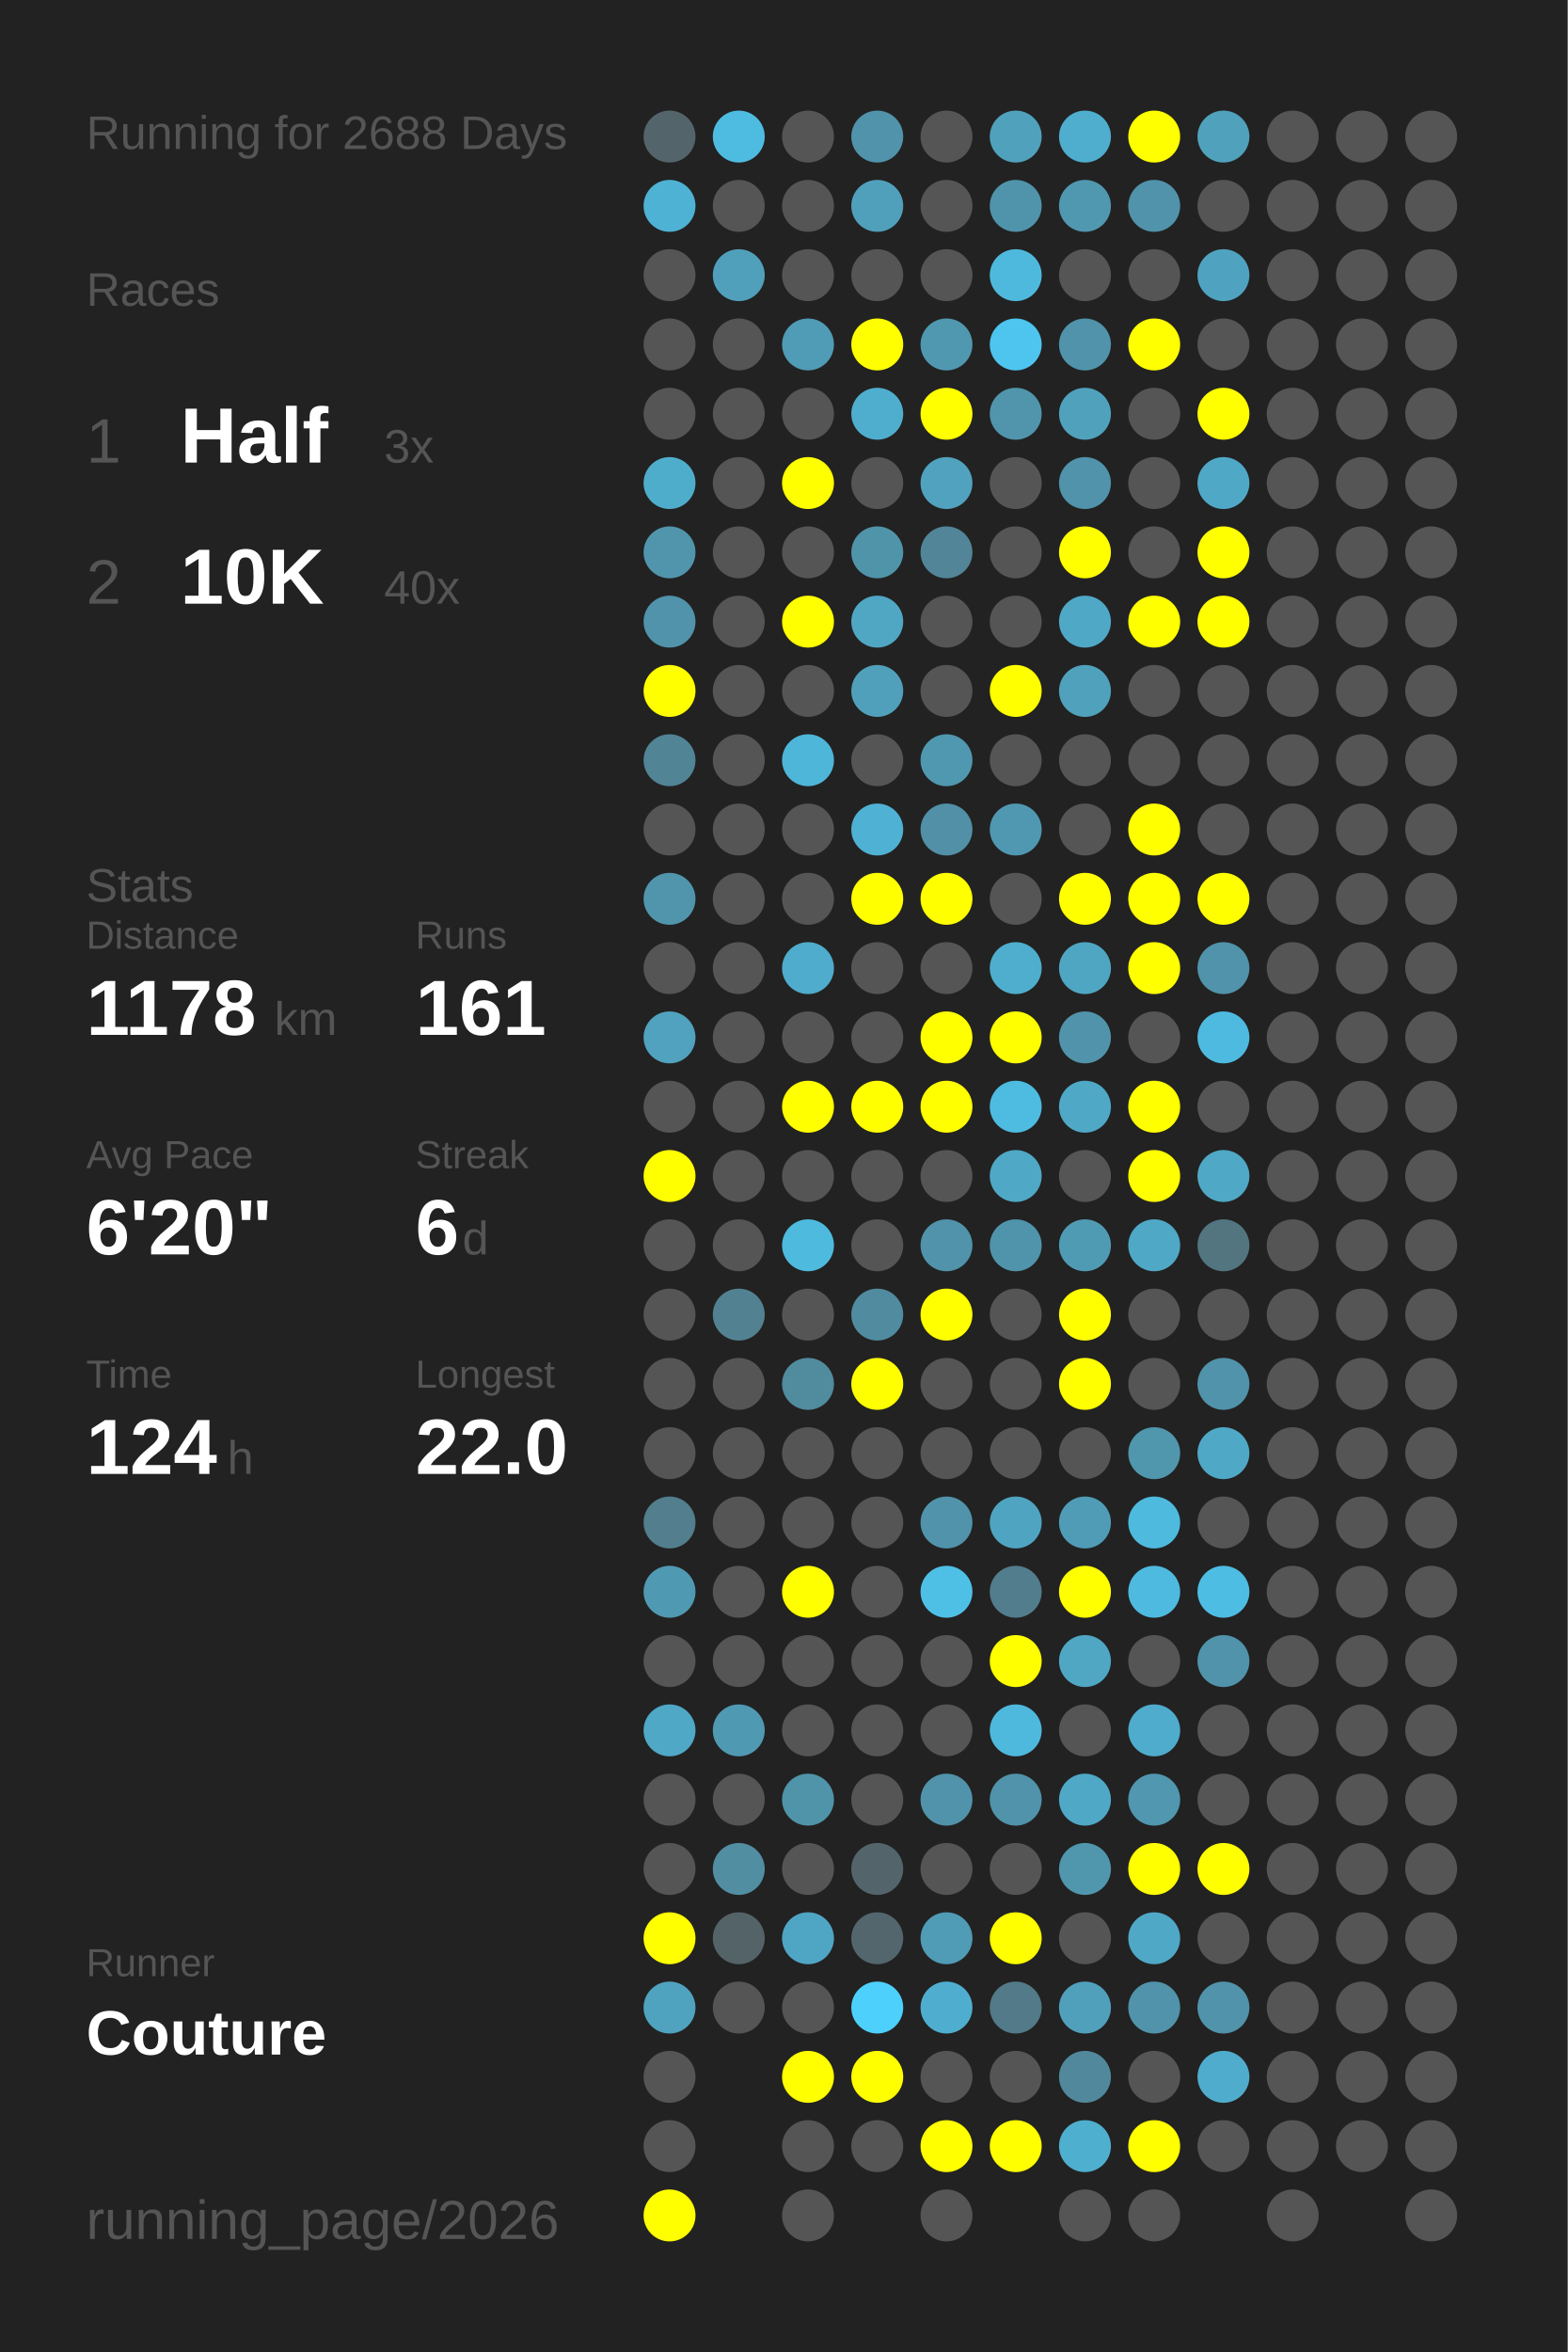
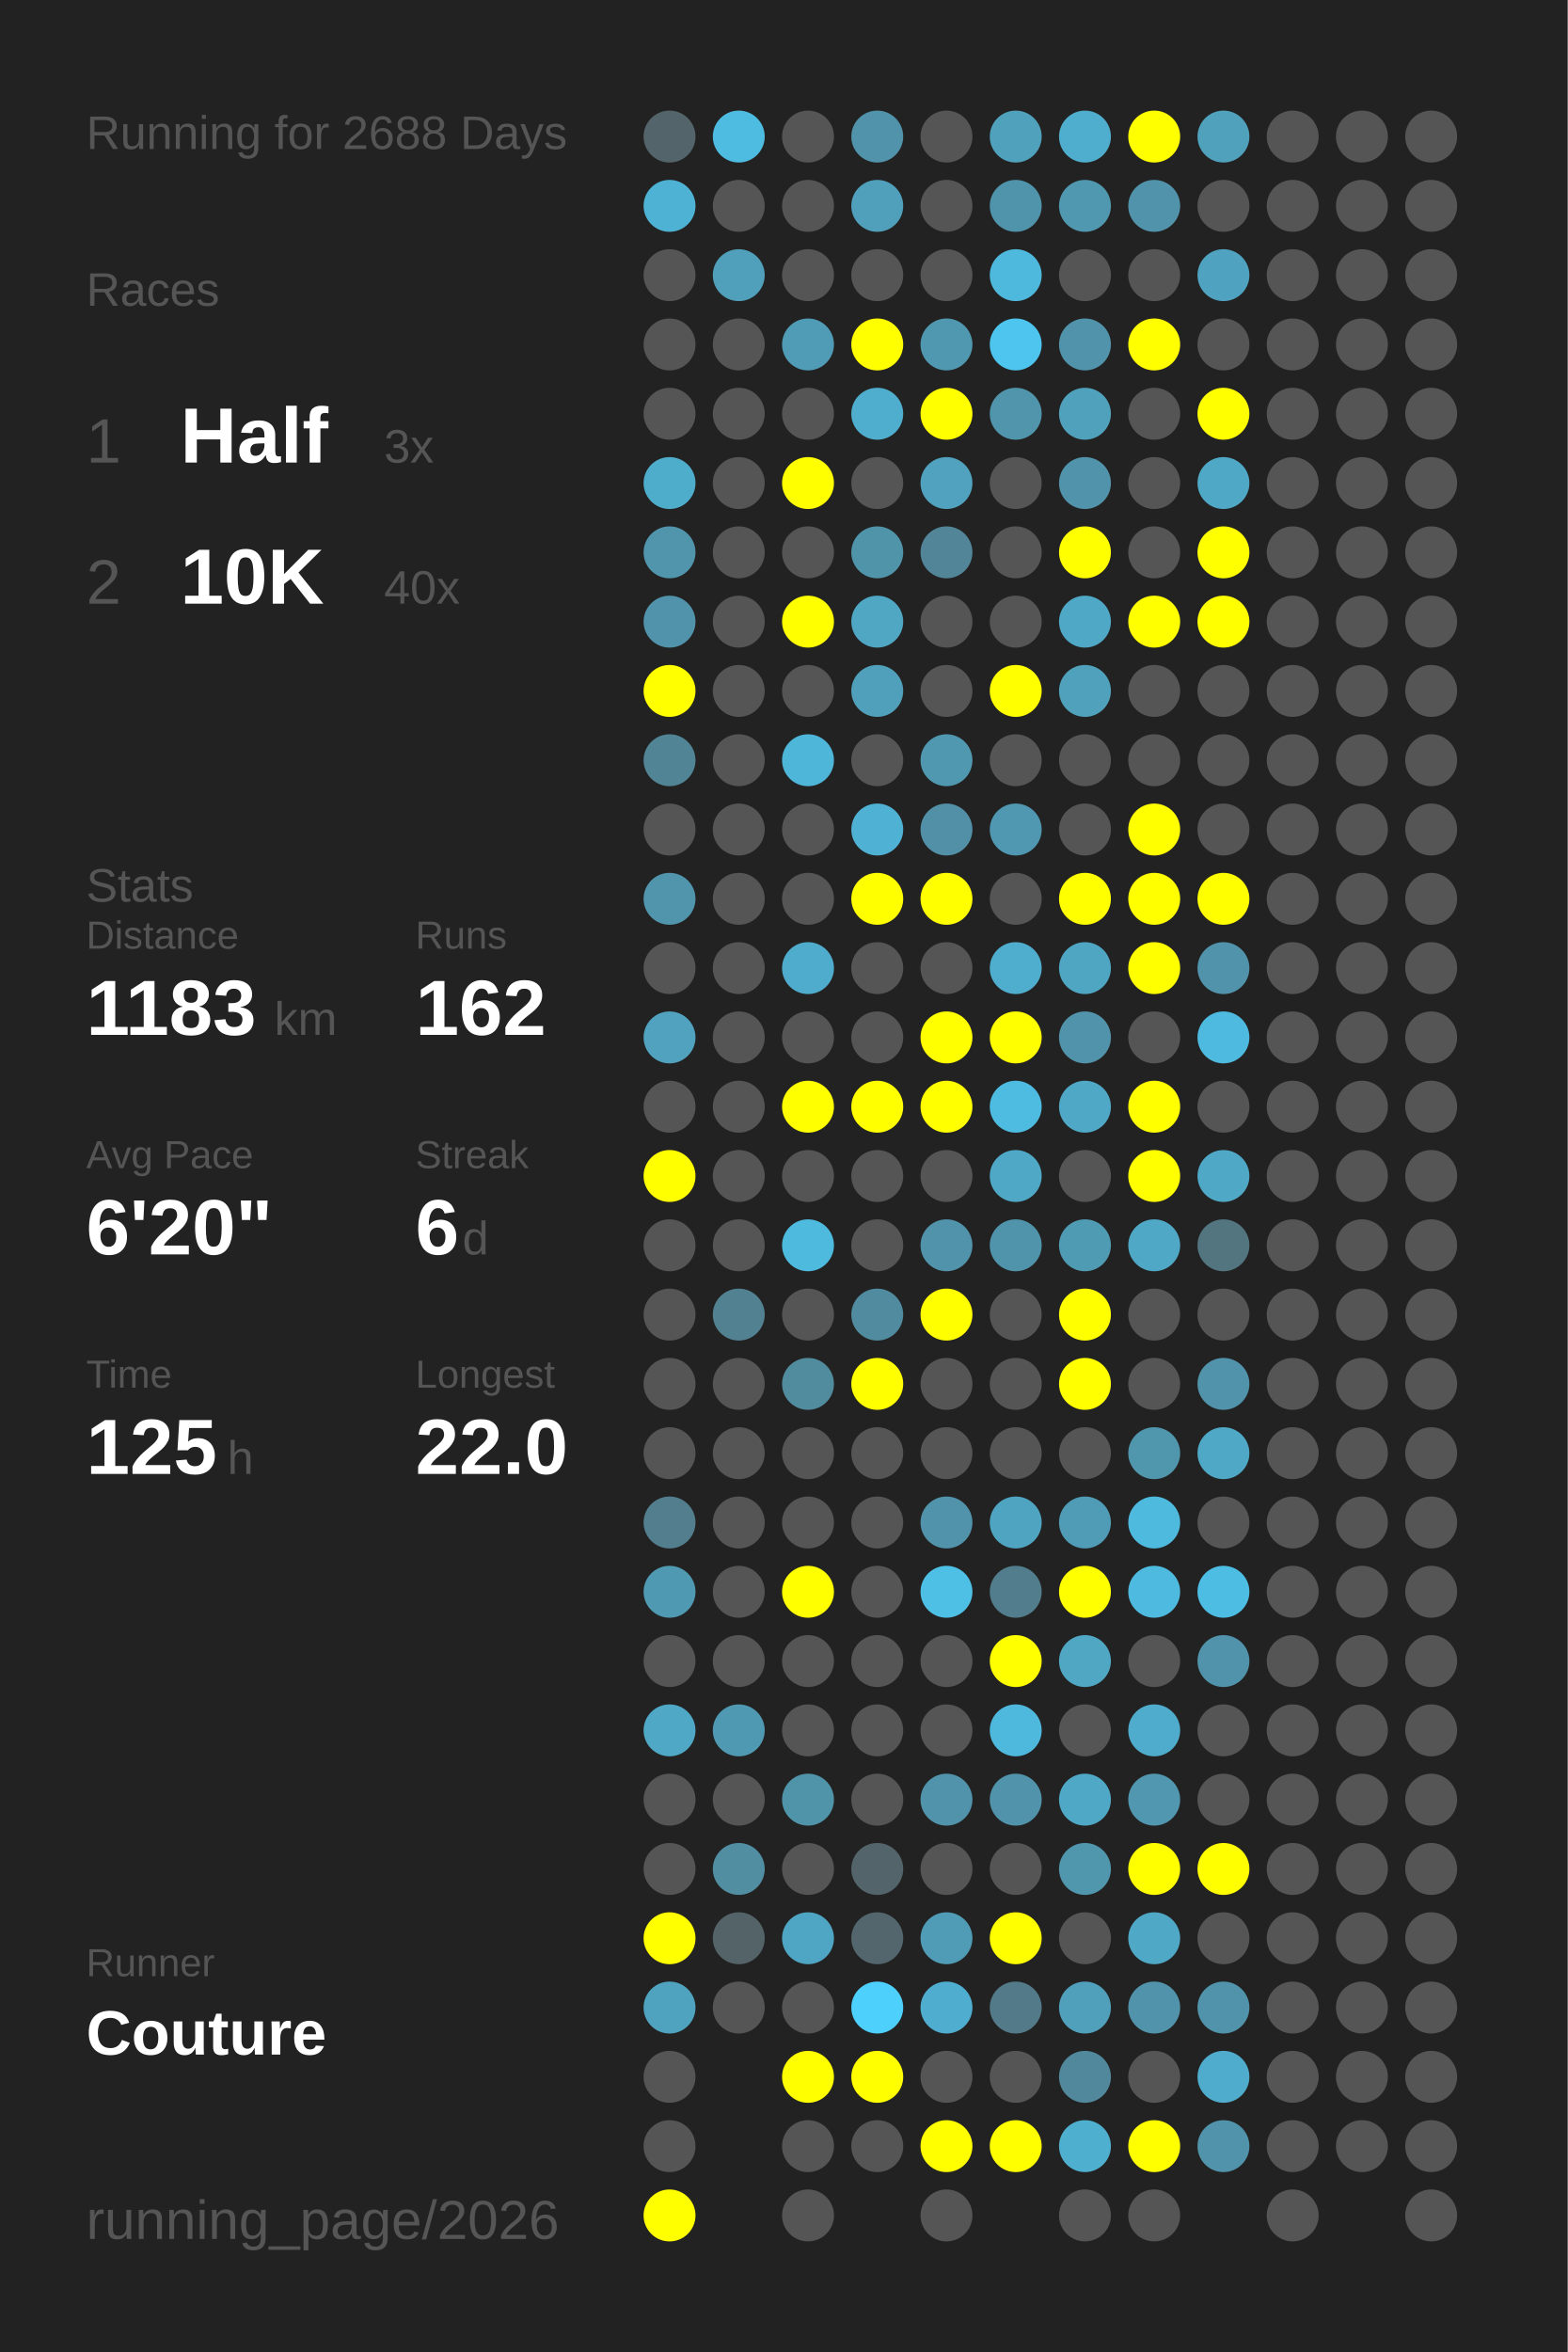
<svg xmlns="http://www.w3.org/2000/svg" baseProfile="full" height="300mm" version="1.1" viewBox="0,0,200,300" width="200mm">
  <defs />
  <rect fill="#222222" height="300" width="200" x="0" y="0" />
  <text fill="#555555" style="font-size:6px; font-family:Arial;" x="11" y="19">Running for 2688 Days</text>
  <text fill="#555555" style="font-size:6px; font-family:Arial;" x="11" y="39">Races</text>
  <text fill="#555555" style="font-size:8px; font-family:Arial;" x="11" y="59">1</text>
  <text fill="#FFFFFF" style="font-size:10px; font-family:Arial; font-weight:bold;" x="23" y="59">Half</text>
  <text fill="#555555" style="font-size:6px; font-family:Arial;" x="49" y="59">3x</text>
  <text fill="#555555" style="font-size:8px; font-family:Arial;" x="11" y="77">2</text>
  <text fill="#FFFFFF" style="font-size:10px; font-family:Arial; font-weight:bold;" x="23" y="77">10K</text>
  <text fill="#555555" style="font-size:6px; font-family:Arial;" x="49" y="77">40x</text>
  <text fill="#555555" style="font-size:6px; font-family:Arial;" x="11" y="115">Stats</text>
  <text fill="#555555" style="font-size:5px; font-family:Arial;" x="11" y="121">Distance</text>
-   <text fill="#FFFFFF" style="font-size:10px; font-family:Arial; font-weight:bold;" x="11" y="132">1178</text>
+   <text fill="#FFFFFF" style="font-size:10px; font-family:Arial; font-weight:bold;" x="11" y="132">1183</text>
  <text fill="#555555" style="font-size:6px; font-family:Arial;" x="35" y="132">km</text>
  <text fill="#555555" style="font-size:5px; font-family:Arial;" x="53" y="121">Runs</text>
-   <text fill="#FFFFFF" style="font-size:10px; font-family:Arial; font-weight:bold;" x="53" y="132">161</text>
+   <text fill="#FFFFFF" style="font-size:10px; font-family:Arial; font-weight:bold;" x="53" y="132">162</text>
  <text fill="#555555" style="font-size:5px; font-family:Arial;" x="11" y="149">Avg Pace</text>
  <text fill="#FFFFFF" style="font-size:10px; font-family:Arial; font-weight:bold;" x="11" y="160">6'20"</text>
  <text fill="#555555" style="font-size:5px; font-family:Arial;" x="53" y="149">Streak</text>
  <text fill="#FFFFFF" style="font-size:10px; font-family:Arial; font-weight:bold;" x="53" y="160">6</text>
  <text fill="#555555" style="font-size:6px; font-family:Arial;" x="59" y="160">d</text>
  <text fill="#555555" style="font-size:5px; font-family:Arial;" x="11" y="177">Time</text>
-   <text fill="#FFFFFF" style="font-size:10px; font-family:Arial; font-weight:bold;" x="11" y="188">124</text>
+   <text fill="#FFFFFF" style="font-size:10px; font-family:Arial; font-weight:bold;" x="11" y="188">125</text>
  <text fill="#555555" style="font-size:6px; font-family:Arial;" x="29" y="188">h</text>
  <text fill="#555555" style="font-size:5px; font-family:Arial;" x="53" y="177">Longest</text>
  <text fill="#FFFFFF" style="font-size:10px; font-family:Arial; font-weight:bold;" x="53" y="188">22.0</text>
  <text fill="#555555" style="font-size:5px; font-family:Arial;" x="11" y="252.065">Runner</text>
  <text fill="#FFFFFF" style="font-size:8px; font-family:Arial; font-weight:bold;" x="11" y="262.065">Couture</text>
  <text fill="#555555" style="font-size:7px; font-family:Arial;" x="11" y="285.581">running_page/2026</text>
  <circle cx="85.417" cy="17.419" fill="#53656a" r="3.312" />
  <circle cx="85.417" cy="26.258" fill="#4eb2d4" r="3.312" />
  <circle cx="85.417" cy="35.097" fill="#555555" r="3.312" />
  <circle cx="85.417" cy="43.935" fill="#555555" r="3.312" />
  <circle cx="85.417" cy="52.774" fill="#555555" r="3.312" />
  <circle cx="85.417" cy="61.613" fill="#4fadcc" r="3.312" />
  <circle cx="85.417" cy="70.452" fill="#5095ac" r="3.312" />
  <circle cx="85.417" cy="79.29" fill="#5093aa" r="3.312" />
  <circle cx="85.417" cy="88.129" fill="#FFFF00" r="3.312" />
  <circle cx="85.417" cy="96.968" fill="#518495" r="3.312" />
  <circle cx="85.417" cy="105.806" fill="#555555" r="3.312" />
  <circle cx="85.417" cy="114.645" fill="#5095ac" r="3.312" />
  <circle cx="85.417" cy="123.484" fill="#555555" r="3.312" />
  <circle cx="85.417" cy="132.323" fill="#50a2be" r="3.312" />
  <circle cx="85.417" cy="141.161" fill="#555555" r="3.312" />
  <circle cx="85.417" cy="150" fill="#FFFF00" r="3.312" />
  <circle cx="85.417" cy="158.839" fill="#555555" r="3.312" />
  <circle cx="85.417" cy="167.677" fill="#555555" r="3.312" />
  <circle cx="85.417" cy="176.516" fill="#555555" r="3.312" />
  <circle cx="85.417" cy="185.355" fill="#555555" r="3.312" />
  <circle cx="85.417" cy="194.194" fill="#527e8d" r="3.312" />
  <circle cx="85.417" cy="203.032" fill="#5099b2" r="3.312" />
  <circle cx="85.417" cy="211.871" fill="#555555" r="3.312" />
  <circle cx="85.417" cy="220.71" fill="#4fa8c6" r="3.312" />
  <circle cx="85.417" cy="229.548" fill="#555555" r="3.312" />
  <circle cx="85.417" cy="238.387" fill="#555555" r="3.312" />
  <circle cx="85.417" cy="247.226" fill="#FFFF00" r="3.312" />
  <circle cx="85.417" cy="256.065" fill="#4fa3bf" r="3.312" />
  <circle cx="85.417" cy="264.903" fill="#555555" r="3.312" />
  <circle cx="85.417" cy="273.742" fill="#555555" r="3.312" />
  <circle cx="85.417" cy="282.581" fill="#FFFF00" r="3.312" />
  <circle cx="94.25" cy="17.419" fill="#4ebce1" r="3.312" />
  <circle cx="94.25" cy="26.258" fill="#555555" r="3.312" />
  <circle cx="94.25" cy="35.097" fill="#50a0bb" r="3.312" />
  <circle cx="94.25" cy="43.935" fill="#555555" r="3.312" />
  <circle cx="94.25" cy="52.774" fill="#555555" r="3.312" />
  <circle cx="94.25" cy="61.613" fill="#555555" r="3.312" />
  <circle cx="94.25" cy="70.452" fill="#555555" r="3.312" />
  <circle cx="94.25" cy="79.29" fill="#555555" r="3.312" />
  <circle cx="94.25" cy="88.129" fill="#555555" r="3.312" />
  <circle cx="94.25" cy="96.968" fill="#555555" r="3.312" />
  <circle cx="94.25" cy="105.806" fill="#555555" r="3.312" />
  <circle cx="94.25" cy="114.645" fill="#555555" r="3.312" />
  <circle cx="94.25" cy="123.484" fill="#555555" r="3.312" />
  <circle cx="94.25" cy="132.323" fill="#555555" r="3.312" />
  <circle cx="94.25" cy="141.161" fill="#555555" r="3.312" />
  <circle cx="94.25" cy="150" fill="#555555" r="3.312" />
  <circle cx="94.25" cy="158.839" fill="#555555" r="3.312" />
  <circle cx="94.25" cy="167.677" fill="#528292" r="3.312" />
  <circle cx="94.25" cy="176.516" fill="#555555" r="3.312" />
  <circle cx="94.25" cy="185.355" fill="#555555" r="3.312" />
  <circle cx="94.25" cy="194.194" fill="#555555" r="3.312" />
  <circle cx="94.25" cy="203.032" fill="#555555" r="3.312" />
  <circle cx="94.25" cy="211.871" fill="#555555" r="3.312" />
  <circle cx="94.25" cy="220.71" fill="#5099b2" r="3.312" />
  <circle cx="94.25" cy="229.548" fill="#555555" r="3.312" />
  <circle cx="94.25" cy="238.387" fill="#518ea2" r="3.312" />
  <circle cx="94.25" cy="247.226" fill="#546368" r="3.312" />
  <circle cx="94.25" cy="256.065" fill="#555555" r="3.312" />
  <circle cx="103.083" cy="17.419" fill="#555555" r="3.312" />
  <circle cx="103.083" cy="26.258" fill="#555555" r="3.312" />
  <circle cx="103.083" cy="35.097" fill="#555555" r="3.312" />
  <circle cx="103.083" cy="43.935" fill="#509bb5" r="3.312" />
  <circle cx="103.083" cy="52.774" fill="#555555" r="3.312" />
  <circle cx="103.083" cy="61.613" fill="#FFFF00" r="3.312" />
  <circle cx="103.083" cy="70.452" fill="#555555" r="3.312" />
  <circle cx="103.083" cy="79.29" fill="#FFFF00" r="3.312" />
  <circle cx="103.083" cy="88.129" fill="#555555" r="3.312" />
  <circle cx="103.083" cy="96.968" fill="#4eb6d9" r="3.312" />
  <circle cx="103.083" cy="105.806" fill="#555555" r="3.312" />
  <circle cx="103.083" cy="114.645" fill="#555555" r="3.312" />
  <circle cx="103.083" cy="123.484" fill="#4faccc" r="3.312" />
  <circle cx="103.083" cy="132.323" fill="#555555" r="3.312" />
  <circle cx="103.083" cy="141.161" fill="#FFFF00" r="3.312" />
  <circle cx="103.083" cy="150" fill="#555555" r="3.312" />
  <circle cx="103.083" cy="158.839" fill="#4ebade" r="3.312" />
  <circle cx="103.083" cy="167.677" fill="#555555" r="3.312" />
  <circle cx="103.083" cy="176.516" fill="#518b9e" r="3.312" />
  <circle cx="103.083" cy="185.355" fill="#555555" r="3.312" />
  <circle cx="103.083" cy="194.194" fill="#555555" r="3.312" />
  <circle cx="103.083" cy="203.032" fill="#FFFF00" r="3.312" />
  <circle cx="103.083" cy="211.871" fill="#555555" r="3.312" />
  <circle cx="103.083" cy="220.71" fill="#555555" r="3.312" />
  <circle cx="103.083" cy="229.548" fill="#5094aa" r="3.312" />
  <circle cx="103.083" cy="238.387" fill="#555555" r="3.312" />
  <circle cx="103.083" cy="247.226" fill="#4fa6c4" r="3.312" />
  <circle cx="103.083" cy="256.065" fill="#555555" r="3.312" />
  <circle cx="103.083" cy="264.903" fill="#FFFF00" r="3.312" />
  <circle cx="103.083" cy="273.742" fill="#555555" r="3.312" />
  <circle cx="103.083" cy="282.581" fill="#555555" r="3.312" />
  <circle cx="111.917" cy="17.419" fill="#5093aa" r="3.312" />
  <circle cx="111.917" cy="26.258" fill="#50a0bc" r="3.312" />
  <circle cx="111.917" cy="35.097" fill="#555555" r="3.312" />
  <circle cx="111.917" cy="43.935" fill="#FFFF00" r="3.312" />
  <circle cx="111.917" cy="52.774" fill="#4faece" r="3.312" />
  <circle cx="111.917" cy="61.613" fill="#555555" r="3.312" />
  <circle cx="111.917" cy="70.452" fill="#5094aa" r="3.312" />
  <circle cx="111.917" cy="79.29" fill="#4fa7c4" r="3.312" />
  <circle cx="111.917" cy="88.129" fill="#50a0bb" r="3.312" />
  <circle cx="111.917" cy="96.968" fill="#555555" r="3.312" />
  <circle cx="111.917" cy="105.806" fill="#4fb1d3" r="3.312" />
  <circle cx="111.917" cy="114.645" fill="#FFFF00" r="3.312" />
  <circle cx="111.917" cy="123.484" fill="#555555" r="3.312" />
  <circle cx="111.917" cy="132.323" fill="#555555" r="3.312" />
  <circle cx="111.917" cy="141.161" fill="#FFFF00" r="3.312" />
  <circle cx="111.917" cy="150" fill="#555555" r="3.312" />
  <circle cx="111.917" cy="158.839" fill="#555555" r="3.312" />
  <circle cx="111.917" cy="167.677" fill="#518b9f" r="3.312" />
  <circle cx="111.917" cy="176.516" fill="#FFFF00" r="3.312" />
  <circle cx="111.917" cy="185.355" fill="#555555" r="3.312" />
  <circle cx="111.917" cy="194.194" fill="#555555" r="3.312" />
  <circle cx="111.917" cy="203.032" fill="#555555" r="3.312" />
  <circle cx="111.917" cy="211.871" fill="#555555" r="3.312" />
  <circle cx="111.917" cy="220.71" fill="#555555" r="3.312" />
  <circle cx="111.917" cy="229.548" fill="#555555" r="3.312" />
  <circle cx="111.917" cy="238.387" fill="#53656b" r="3.312" />
  <circle cx="111.917" cy="247.226" fill="#53666d" r="3.312" />
  <circle cx="111.917" cy="256.065" fill="#4dd0fc" r="3.312" />
  <circle cx="111.917" cy="264.903" fill="#FFFF00" r="3.312" />
  <circle cx="111.917" cy="273.742" fill="#555555" r="3.312" />
  <circle cx="120.75" cy="17.419" fill="#555555" r="3.312" />
  <circle cx="120.75" cy="26.258" fill="#555555" r="3.312" />
  <circle cx="120.75" cy="35.097" fill="#555555" r="3.312" />
  <circle cx="120.75" cy="43.935" fill="#5098b0" r="3.312" />
  <circle cx="120.75" cy="52.774" fill="#FFFF00" r="3.312" />
  <circle cx="120.75" cy="61.613" fill="#50a2be" r="3.312" />
  <circle cx="120.75" cy="70.452" fill="#518597" r="3.312" />
  <circle cx="120.75" cy="79.29" fill="#555555" r="3.312" />
  <circle cx="120.75" cy="88.129" fill="#555555" r="3.312" />
  <circle cx="120.75" cy="96.968" fill="#5098b0" r="3.312" />
  <circle cx="120.75" cy="105.806" fill="#5190a6" r="3.312" />
  <circle cx="120.75" cy="114.645" fill="#FFFF00" r="3.312" />
  <circle cx="120.75" cy="123.484" fill="#555555" r="3.312" />
  <circle cx="120.75" cy="132.323" fill="#FFFF00" r="3.312" />
  <circle cx="120.75" cy="141.161" fill="#FFFF00" r="3.312" />
  <circle cx="120.75" cy="150" fill="#555555" r="3.312" />
  <circle cx="120.75" cy="158.839" fill="#5093aa" r="3.312" />
  <circle cx="120.75" cy="167.677" fill="#FFFF00" r="3.312" />
  <circle cx="120.75" cy="176.516" fill="#555555" r="3.312" />
  <circle cx="120.75" cy="185.355" fill="#555555" r="3.312" />
  <circle cx="120.75" cy="194.194" fill="#5093aa" r="3.312" />
  <circle cx="120.75" cy="203.032" fill="#4ec0e6" r="3.312" />
  <circle cx="120.75" cy="211.871" fill="#555555" r="3.312" />
  <circle cx="120.75" cy="220.71" fill="#555555" r="3.312" />
  <circle cx="120.75" cy="229.548" fill="#5093aa" r="3.312" />
  <circle cx="120.75" cy="238.387" fill="#555555" r="3.312" />
  <circle cx="120.75" cy="247.226" fill="#509bb5" r="3.312" />
  <circle cx="120.75" cy="256.065" fill="#4faecf" r="3.312" />
  <circle cx="120.75" cy="264.903" fill="#555555" r="3.312" />
  <circle cx="120.75" cy="273.742" fill="#FFFF00" r="3.312" />
  <circle cx="120.75" cy="282.581" fill="#555555" r="3.312" />
  <circle cx="129.583" cy="17.419" fill="#50a1bc" r="3.312" />
  <circle cx="129.583" cy="26.258" fill="#5094ab" r="3.312" />
  <circle cx="129.583" cy="35.097" fill="#4eb9dd" r="3.312" />
  <circle cx="129.583" cy="43.935" fill="#4dc5ee" r="3.312" />
  <circle cx="129.583" cy="52.774" fill="#5095ac" r="3.312" />
  <circle cx="129.583" cy="61.613" fill="#555555" r="3.312" />
  <circle cx="129.583" cy="70.452" fill="#555555" r="3.312" />
  <circle cx="129.583" cy="79.29" fill="#555555" r="3.312" />
  <circle cx="129.583" cy="88.129" fill="#FFFF00" r="3.312" />
  <circle cx="129.583" cy="96.968" fill="#555555" r="3.312" />
  <circle cx="129.583" cy="105.806" fill="#5098b1" r="3.312" />
  <circle cx="129.583" cy="114.645" fill="#555555" r="3.312" />
  <circle cx="129.583" cy="123.484" fill="#4faece" r="3.312" />
  <circle cx="129.583" cy="132.323" fill="#FFFF00" r="3.312" />
  <circle cx="129.583" cy="141.161" fill="#4ebbe0" r="3.312" />
  <circle cx="129.583" cy="150" fill="#4fa8c6" r="3.312" />
  <circle cx="129.583" cy="158.839" fill="#5094ab" r="3.312" />
  <circle cx="129.583" cy="167.677" fill="#555555" r="3.312" />
  <circle cx="129.583" cy="176.516" fill="#555555" r="3.312" />
  <circle cx="129.583" cy="185.355" fill="#555555" r="3.312" />
  <circle cx="129.583" cy="194.194" fill="#4fa4c1" r="3.312" />
  <circle cx="129.583" cy="203.032" fill="#527d8c" r="3.312" />
  <circle cx="129.583" cy="211.871" fill="#FFFF00" r="3.312" />
  <circle cx="129.583" cy="220.71" fill="#4eb9dd" r="3.312" />
  <circle cx="129.583" cy="229.548" fill="#5093aa" r="3.312" />
  <circle cx="129.583" cy="238.387" fill="#555555" r="3.312" />
  <circle cx="129.583" cy="247.226" fill="#FFFF00" r="3.312" />
  <circle cx="129.583" cy="256.065" fill="#527a88" r="3.312" />
  <circle cx="129.583" cy="264.903" fill="#555555" r="3.312" />
  <circle cx="129.583" cy="273.742" fill="#FFFF00" r="3.312" />
  <circle cx="138.417" cy="17.419" fill="#4fadcd" r="3.312" />
  <circle cx="138.417" cy="26.258" fill="#5098b0" r="3.312" />
  <circle cx="138.417" cy="35.097" fill="#555555" r="3.312" />
  <circle cx="138.417" cy="43.935" fill="#5093aa" r="3.312" />
  <circle cx="138.417" cy="52.774" fill="#50a1bc" r="3.312" />
  <circle cx="138.417" cy="61.613" fill="#5093aa" r="3.312" />
  <circle cx="138.417" cy="70.452" fill="#FFFF00" r="3.312" />
  <circle cx="138.417" cy="79.29" fill="#4fa8c6" r="3.312" />
  <circle cx="138.417" cy="88.129" fill="#50a1bc" r="3.312" />
  <circle cx="138.417" cy="96.968" fill="#555555" r="3.312" />
  <circle cx="138.417" cy="105.806" fill="#555555" r="3.312" />
  <circle cx="138.417" cy="114.645" fill="#FFFF00" r="3.312" />
  <circle cx="138.417" cy="123.484" fill="#4fa6c3" r="3.312" />
  <circle cx="138.417" cy="132.323" fill="#5193aa" r="3.312" />
  <circle cx="138.417" cy="141.161" fill="#4fa8c6" r="3.312" />
  <circle cx="138.417" cy="150" fill="#555555" r="3.312" />
  <circle cx="138.417" cy="158.839" fill="#509bb4" r="3.312" />
  <circle cx="138.417" cy="167.677" fill="#FFFF00" r="3.312" />
  <circle cx="138.417" cy="176.516" fill="#FFFF00" r="3.312" />
  <circle cx="138.417" cy="185.355" fill="#555555" r="3.312" />
  <circle cx="138.417" cy="194.194" fill="#509cb6" r="3.312" />
  <circle cx="138.417" cy="203.032" fill="#FFFF00" r="3.312" />
  <circle cx="138.417" cy="211.871" fill="#4fa7c4" r="3.312" />
  <circle cx="138.417" cy="220.71" fill="#555555" r="3.312" />
  <circle cx="138.417" cy="229.548" fill="#4fa8c6" r="3.312" />
  <circle cx="138.417" cy="238.387" fill="#5096ad" r="3.312" />
  <circle cx="138.417" cy="247.226" fill="#555555" r="3.312" />
  <circle cx="138.417" cy="256.065" fill="#50a0bc" r="3.312" />
  <circle cx="138.417" cy="264.903" fill="#51889b" r="3.312" />
  <circle cx="138.417" cy="273.742" fill="#4fafcf" r="3.312" />
  <circle cx="138.417" cy="282.581" fill="#555555" r="3.312" />
  <circle cx="147.25" cy="17.419" fill="#FFFF00" r="3.312" />
  <circle cx="147.25" cy="26.258" fill="#5093aa" r="3.312" />
  <circle cx="147.25" cy="35.097" fill="#555555" r="3.312" />
  <circle cx="147.25" cy="43.935" fill="#FFFF00" r="3.312" />
  <circle cx="147.25" cy="52.774" fill="#555555" r="3.312" />
  <circle cx="147.25" cy="61.613" fill="#555555" r="3.312" />
  <circle cx="147.25" cy="70.452" fill="#555555" r="3.312" />
  <circle cx="147.25" cy="79.29" fill="#FFFF00" r="3.312" />
  <circle cx="147.25" cy="88.129" fill="#555555" r="3.312" />
  <circle cx="147.25" cy="96.968" fill="#555555" r="3.312" />
  <circle cx="147.25" cy="105.806" fill="#FFFF00" r="3.312" />
  <circle cx="147.25" cy="114.645" fill="#FFFF00" r="3.312" />
  <circle cx="147.25" cy="123.484" fill="#FFFF00" r="3.312" />
  <circle cx="147.25" cy="132.323" fill="#555555" r="3.312" />
  <circle cx="147.25" cy="141.161" fill="#FFFF00" r="3.312" />
  <circle cx="147.25" cy="150" fill="#FFFF00" r="3.312" />
  <circle cx="147.25" cy="158.839" fill="#4fa8c6" r="3.312" />
  <circle cx="147.25" cy="167.677" fill="#555555" r="3.312" />
  <circle cx="147.25" cy="176.516" fill="#555555" r="3.312" />
  <circle cx="147.25" cy="185.355" fill="#5096ad" r="3.312" />
  <circle cx="147.25" cy="194.194" fill="#4ebade" r="3.312" />
  <circle cx="147.25" cy="203.032" fill="#4ebadf" r="3.312" />
  <circle cx="147.25" cy="211.871" fill="#555555" r="3.312" />
  <circle cx="147.25" cy="220.71" fill="#4faccc" r="3.312" />
  <circle cx="147.25" cy="229.548" fill="#5097af" r="3.312" />
  <circle cx="147.25" cy="238.387" fill="#FFFF00" r="3.312" />
  <circle cx="147.25" cy="247.226" fill="#4fa8c6" r="3.312" />
  <circle cx="147.25" cy="256.065" fill="#5093aa" r="3.312" />
  <circle cx="147.25" cy="264.903" fill="#555555" r="3.312" />
  <circle cx="147.25" cy="273.742" fill="#FFFF00" r="3.312" />
  <circle cx="147.25" cy="282.581" fill="#555555" r="3.312" />
  <circle cx="156.083" cy="17.419" fill="#50a1bc" r="3.312" />
  <circle cx="156.083" cy="26.258" fill="#555555" r="3.312" />
  <circle cx="156.083" cy="35.097" fill="#4fa3c0" r="3.312" />
  <circle cx="156.083" cy="43.935" fill="#555555" r="3.312" />
  <circle cx="156.083" cy="52.774" fill="#FFFF00" r="3.312" />
  <circle cx="156.083" cy="61.613" fill="#4fa8c6" r="3.312" />
  <circle cx="156.083" cy="70.452" fill="#FFFF00" r="3.312" />
  <circle cx="156.083" cy="79.29" fill="#FFFF00" r="3.312" />
  <circle cx="156.083" cy="88.129" fill="#555555" r="3.312" />
  <circle cx="156.083" cy="96.968" fill="#555555" r="3.312" />
  <circle cx="156.083" cy="105.806" fill="#555555" r="3.312" />
  <circle cx="156.083" cy="114.645" fill="#FFFF00" r="3.312" />
  <circle cx="156.083" cy="123.484" fill="#5093aa" r="3.312" />
  <circle cx="156.083" cy="132.323" fill="#4ebadf" r="3.312" />
  <circle cx="156.083" cy="141.161" fill="#555555" r="3.312" />
  <circle cx="156.083" cy="150" fill="#4fa8c6" r="3.312" />
  <circle cx="156.083" cy="158.839" fill="#527580" r="3.312" />
  <circle cx="156.083" cy="167.677" fill="#555555" r="3.312" />
  <circle cx="156.083" cy="176.516" fill="#5093aa" r="3.312" />
  <circle cx="156.083" cy="185.355" fill="#4fa8c6" r="3.312" />
  <circle cx="156.083" cy="194.194" fill="#555555" r="3.312" />
  <circle cx="156.083" cy="203.032" fill="#4ebde3" r="3.312" />
  <circle cx="156.083" cy="211.871" fill="#5093aa" r="3.312" />
  <circle cx="156.083" cy="220.71" fill="#555555" r="3.312" />
  <circle cx="156.083" cy="229.548" fill="#555555" r="3.312" />
  <circle cx="156.083" cy="238.387" fill="#FFFF00" r="3.312" />
  <circle cx="156.083" cy="247.226" fill="#555555" r="3.312" />
  <circle cx="156.083" cy="256.065" fill="#5093aa" r="3.312" />
  <circle cx="156.083" cy="264.903" fill="#4faccc" r="3.312" />
-   <circle cx="156.083" cy="273.742" fill="#555555" r="3.312" />
+   <circle cx="156.083" cy="273.742" fill="#5093aa" r="3.312" />
  <circle cx="164.917" cy="17.419" fill="#555555" r="3.312" />
  <circle cx="164.917" cy="26.258" fill="#555555" r="3.312" />
  <circle cx="164.917" cy="35.097" fill="#555555" r="3.312" />
  <circle cx="164.917" cy="43.935" fill="#555555" r="3.312" />
  <circle cx="164.917" cy="52.774" fill="#555555" r="3.312" />
  <circle cx="164.917" cy="61.613" fill="#555555" r="3.312" />
  <circle cx="164.917" cy="70.452" fill="#555555" r="3.312" />
  <circle cx="164.917" cy="79.29" fill="#555555" r="3.312" />
  <circle cx="164.917" cy="88.129" fill="#555555" r="3.312" />
  <circle cx="164.917" cy="96.968" fill="#555555" r="3.312" />
  <circle cx="164.917" cy="105.806" fill="#555555" r="3.312" />
  <circle cx="164.917" cy="114.645" fill="#555555" r="3.312" />
  <circle cx="164.917" cy="123.484" fill="#555555" r="3.312" />
  <circle cx="164.917" cy="132.323" fill="#555555" r="3.312" />
  <circle cx="164.917" cy="141.161" fill="#555555" r="3.312" />
  <circle cx="164.917" cy="150" fill="#555555" r="3.312" />
  <circle cx="164.917" cy="158.839" fill="#555555" r="3.312" />
  <circle cx="164.917" cy="167.677" fill="#555555" r="3.312" />
  <circle cx="164.917" cy="176.516" fill="#555555" r="3.312" />
  <circle cx="164.917" cy="185.355" fill="#555555" r="3.312" />
  <circle cx="164.917" cy="194.194" fill="#555555" r="3.312" />
  <circle cx="164.917" cy="203.032" fill="#555555" r="3.312" />
  <circle cx="164.917" cy="211.871" fill="#555555" r="3.312" />
  <circle cx="164.917" cy="220.71" fill="#555555" r="3.312" />
  <circle cx="164.917" cy="229.548" fill="#555555" r="3.312" />
  <circle cx="164.917" cy="238.387" fill="#555555" r="3.312" />
  <circle cx="164.917" cy="247.226" fill="#555555" r="3.312" />
  <circle cx="164.917" cy="256.065" fill="#555555" r="3.312" />
  <circle cx="164.917" cy="264.903" fill="#555555" r="3.312" />
  <circle cx="164.917" cy="273.742" fill="#555555" r="3.312" />
  <circle cx="164.917" cy="282.581" fill="#555555" r="3.312" />
  <circle cx="173.75" cy="17.419" fill="#555555" r="3.312" />
  <circle cx="173.75" cy="26.258" fill="#555555" r="3.312" />
  <circle cx="173.75" cy="35.097" fill="#555555" r="3.312" />
  <circle cx="173.75" cy="43.935" fill="#555555" r="3.312" />
  <circle cx="173.75" cy="52.774" fill="#555555" r="3.312" />
  <circle cx="173.75" cy="61.613" fill="#555555" r="3.312" />
  <circle cx="173.75" cy="70.452" fill="#555555" r="3.312" />
  <circle cx="173.75" cy="79.29" fill="#555555" r="3.312" />
  <circle cx="173.75" cy="88.129" fill="#555555" r="3.312" />
  <circle cx="173.75" cy="96.968" fill="#555555" r="3.312" />
  <circle cx="173.75" cy="105.806" fill="#555555" r="3.312" />
  <circle cx="173.75" cy="114.645" fill="#555555" r="3.312" />
  <circle cx="173.75" cy="123.484" fill="#555555" r="3.312" />
  <circle cx="173.75" cy="132.323" fill="#555555" r="3.312" />
  <circle cx="173.75" cy="141.161" fill="#555555" r="3.312" />
  <circle cx="173.75" cy="150" fill="#555555" r="3.312" />
  <circle cx="173.75" cy="158.839" fill="#555555" r="3.312" />
  <circle cx="173.75" cy="167.677" fill="#555555" r="3.312" />
  <circle cx="173.75" cy="176.516" fill="#555555" r="3.312" />
  <circle cx="173.75" cy="185.355" fill="#555555" r="3.312" />
  <circle cx="173.75" cy="194.194" fill="#555555" r="3.312" />
  <circle cx="173.75" cy="203.032" fill="#555555" r="3.312" />
  <circle cx="173.75" cy="211.871" fill="#555555" r="3.312" />
  <circle cx="173.75" cy="220.71" fill="#555555" r="3.312" />
  <circle cx="173.75" cy="229.548" fill="#555555" r="3.312" />
  <circle cx="173.75" cy="238.387" fill="#555555" r="3.312" />
  <circle cx="173.75" cy="247.226" fill="#555555" r="3.312" />
  <circle cx="173.75" cy="256.065" fill="#555555" r="3.312" />
  <circle cx="173.75" cy="264.903" fill="#555555" r="3.312" />
  <circle cx="173.75" cy="273.742" fill="#555555" r="3.312" />
  <circle cx="182.583" cy="17.419" fill="#555555" r="3.312" />
  <circle cx="182.583" cy="26.258" fill="#555555" r="3.312" />
  <circle cx="182.583" cy="35.097" fill="#555555" r="3.312" />
  <circle cx="182.583" cy="43.935" fill="#555555" r="3.312" />
  <circle cx="182.583" cy="52.774" fill="#555555" r="3.312" />
  <circle cx="182.583" cy="61.613" fill="#555555" r="3.312" />
  <circle cx="182.583" cy="70.452" fill="#555555" r="3.312" />
  <circle cx="182.583" cy="79.29" fill="#555555" r="3.312" />
  <circle cx="182.583" cy="88.129" fill="#555555" r="3.312" />
  <circle cx="182.583" cy="96.968" fill="#555555" r="3.312" />
  <circle cx="182.583" cy="105.806" fill="#555555" r="3.312" />
  <circle cx="182.583" cy="114.645" fill="#555555" r="3.312" />
  <circle cx="182.583" cy="123.484" fill="#555555" r="3.312" />
  <circle cx="182.583" cy="132.323" fill="#555555" r="3.312" />
  <circle cx="182.583" cy="141.161" fill="#555555" r="3.312" />
  <circle cx="182.583" cy="150" fill="#555555" r="3.312" />
  <circle cx="182.583" cy="158.839" fill="#555555" r="3.312" />
  <circle cx="182.583" cy="167.677" fill="#555555" r="3.312" />
  <circle cx="182.583" cy="176.516" fill="#555555" r="3.312" />
  <circle cx="182.583" cy="185.355" fill="#555555" r="3.312" />
  <circle cx="182.583" cy="194.194" fill="#555555" r="3.312" />
  <circle cx="182.583" cy="203.032" fill="#555555" r="3.312" />
  <circle cx="182.583" cy="211.871" fill="#555555" r="3.312" />
  <circle cx="182.583" cy="220.71" fill="#555555" r="3.312" />
  <circle cx="182.583" cy="229.548" fill="#555555" r="3.312" />
  <circle cx="182.583" cy="238.387" fill="#555555" r="3.312" />
  <circle cx="182.583" cy="247.226" fill="#555555" r="3.312" />
  <circle cx="182.583" cy="256.065" fill="#555555" r="3.312" />
  <circle cx="182.583" cy="264.903" fill="#555555" r="3.312" />
  <circle cx="182.583" cy="273.742" fill="#555555" r="3.312" />
  <circle cx="182.583" cy="282.581" fill="#555555" r="3.312" />
</svg>
